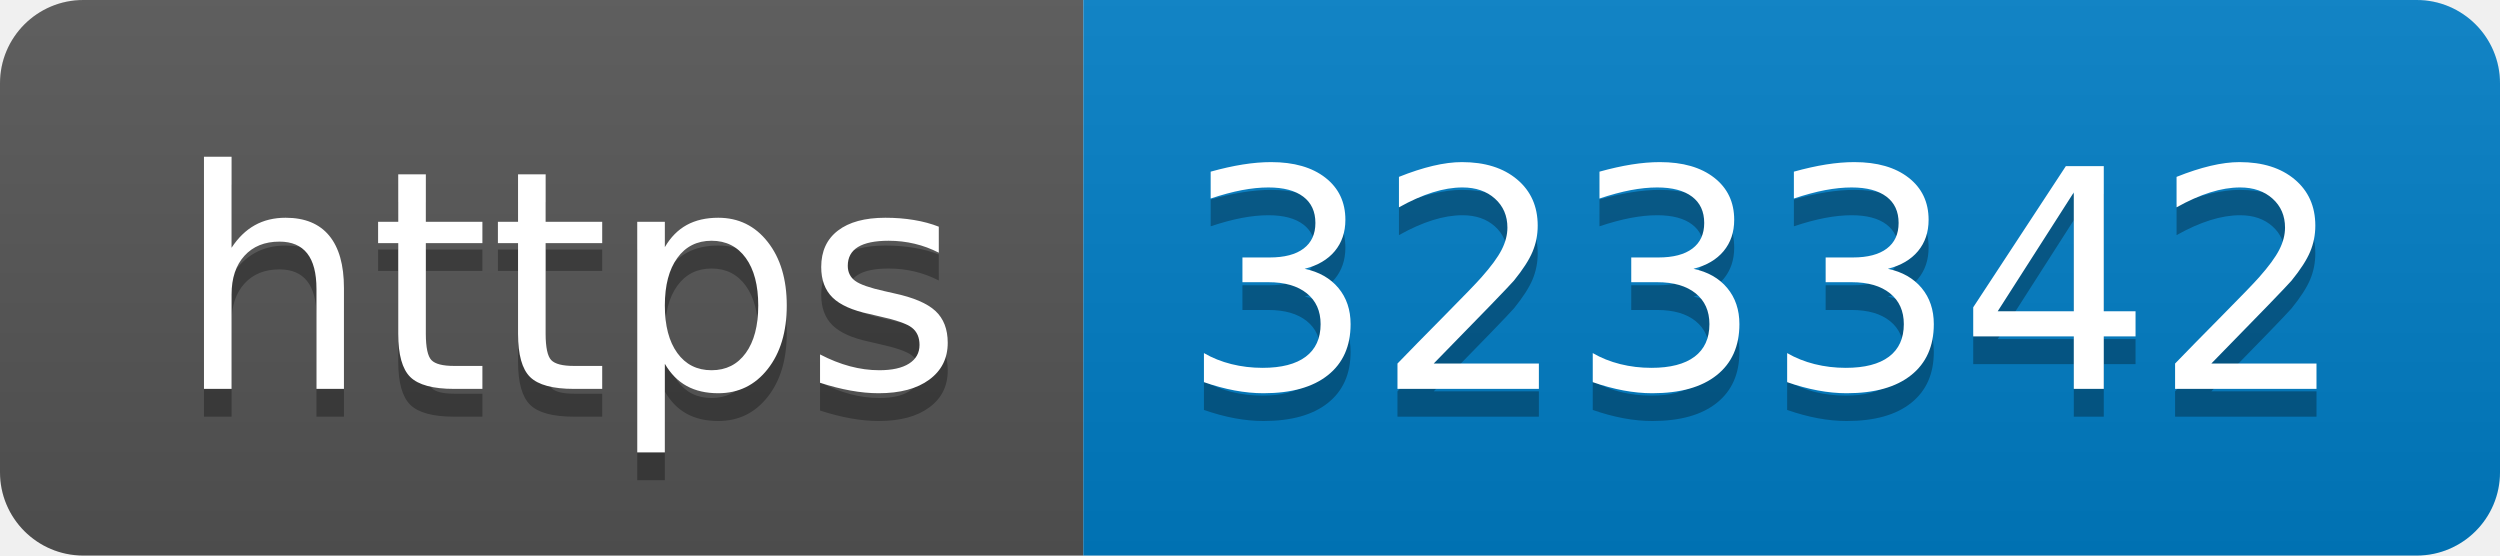
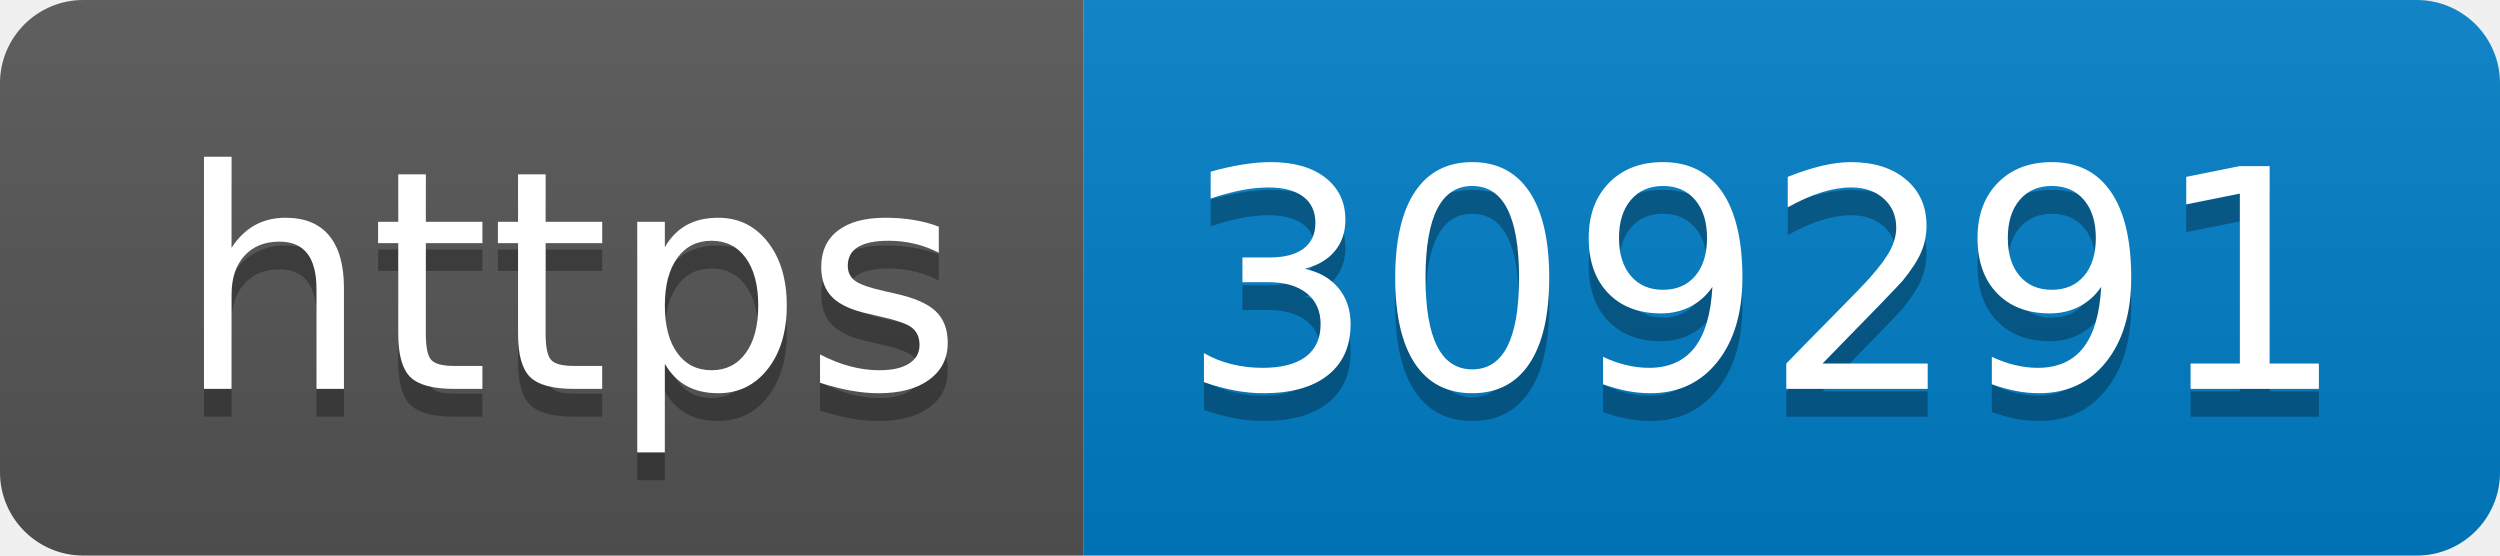
- <svg xmlns="http://www.w3.org/2000/svg" width="90" height="20" role="img" aria-label="https: 323342">
+ <svg xmlns="http://www.w3.org/2000/svg" width="90" height="20" role="img" aria-label="https: 309291">
  <linearGradient id="s" x2="0" y2="100%">
    <stop offset="0" stop-color="#bbb" stop-opacity=".1" />
    <stop offset="1" stop-opacity=".1" />
  </linearGradient>
  <clipPath id="r">
    <rect width="90" height="20" rx="3" fill="#fff" />
  </clipPath>
  <g clip-path="url(#r)">
    <rect width="39" height="20" fill="#555" />
    <rect x="39" width="51" height="20" fill="#007ec6" />
    <rect width="90" height="20" fill="url(#s)" />
  </g>
  <g fill="#fff" text-anchor="middle" font-family="Verdana,Geneva,DejaVu Sans,sans-serif" text-rendering="geometricPrecision" font-size="110">
    <text aria-hidden="true" x="205" y="150" fill="#010101" fill-opacity=".3" transform="scale(.1)" textLength="290">https</text>
    <text x="205" y="140" transform="scale(.1)" fill="#fff" textLength="290">https</text>
-     <text aria-hidden="true" x="635" y="150" fill="#010101" fill-opacity=".3" transform="scale(.1)" textLength="410">323342</text>
-     <text x="635" y="140" transform="scale(.1)" fill="#fff" textLength="410">323342</text>
+     <text aria-hidden="true" x="635" y="150" fill="#010101" fill-opacity=".3" transform="scale(.1)" textLength="410">309291</text>
+     <text x="635" y="140" transform="scale(.1)" fill="#fff" textLength="410">309291</text>
  </g>
</svg>
